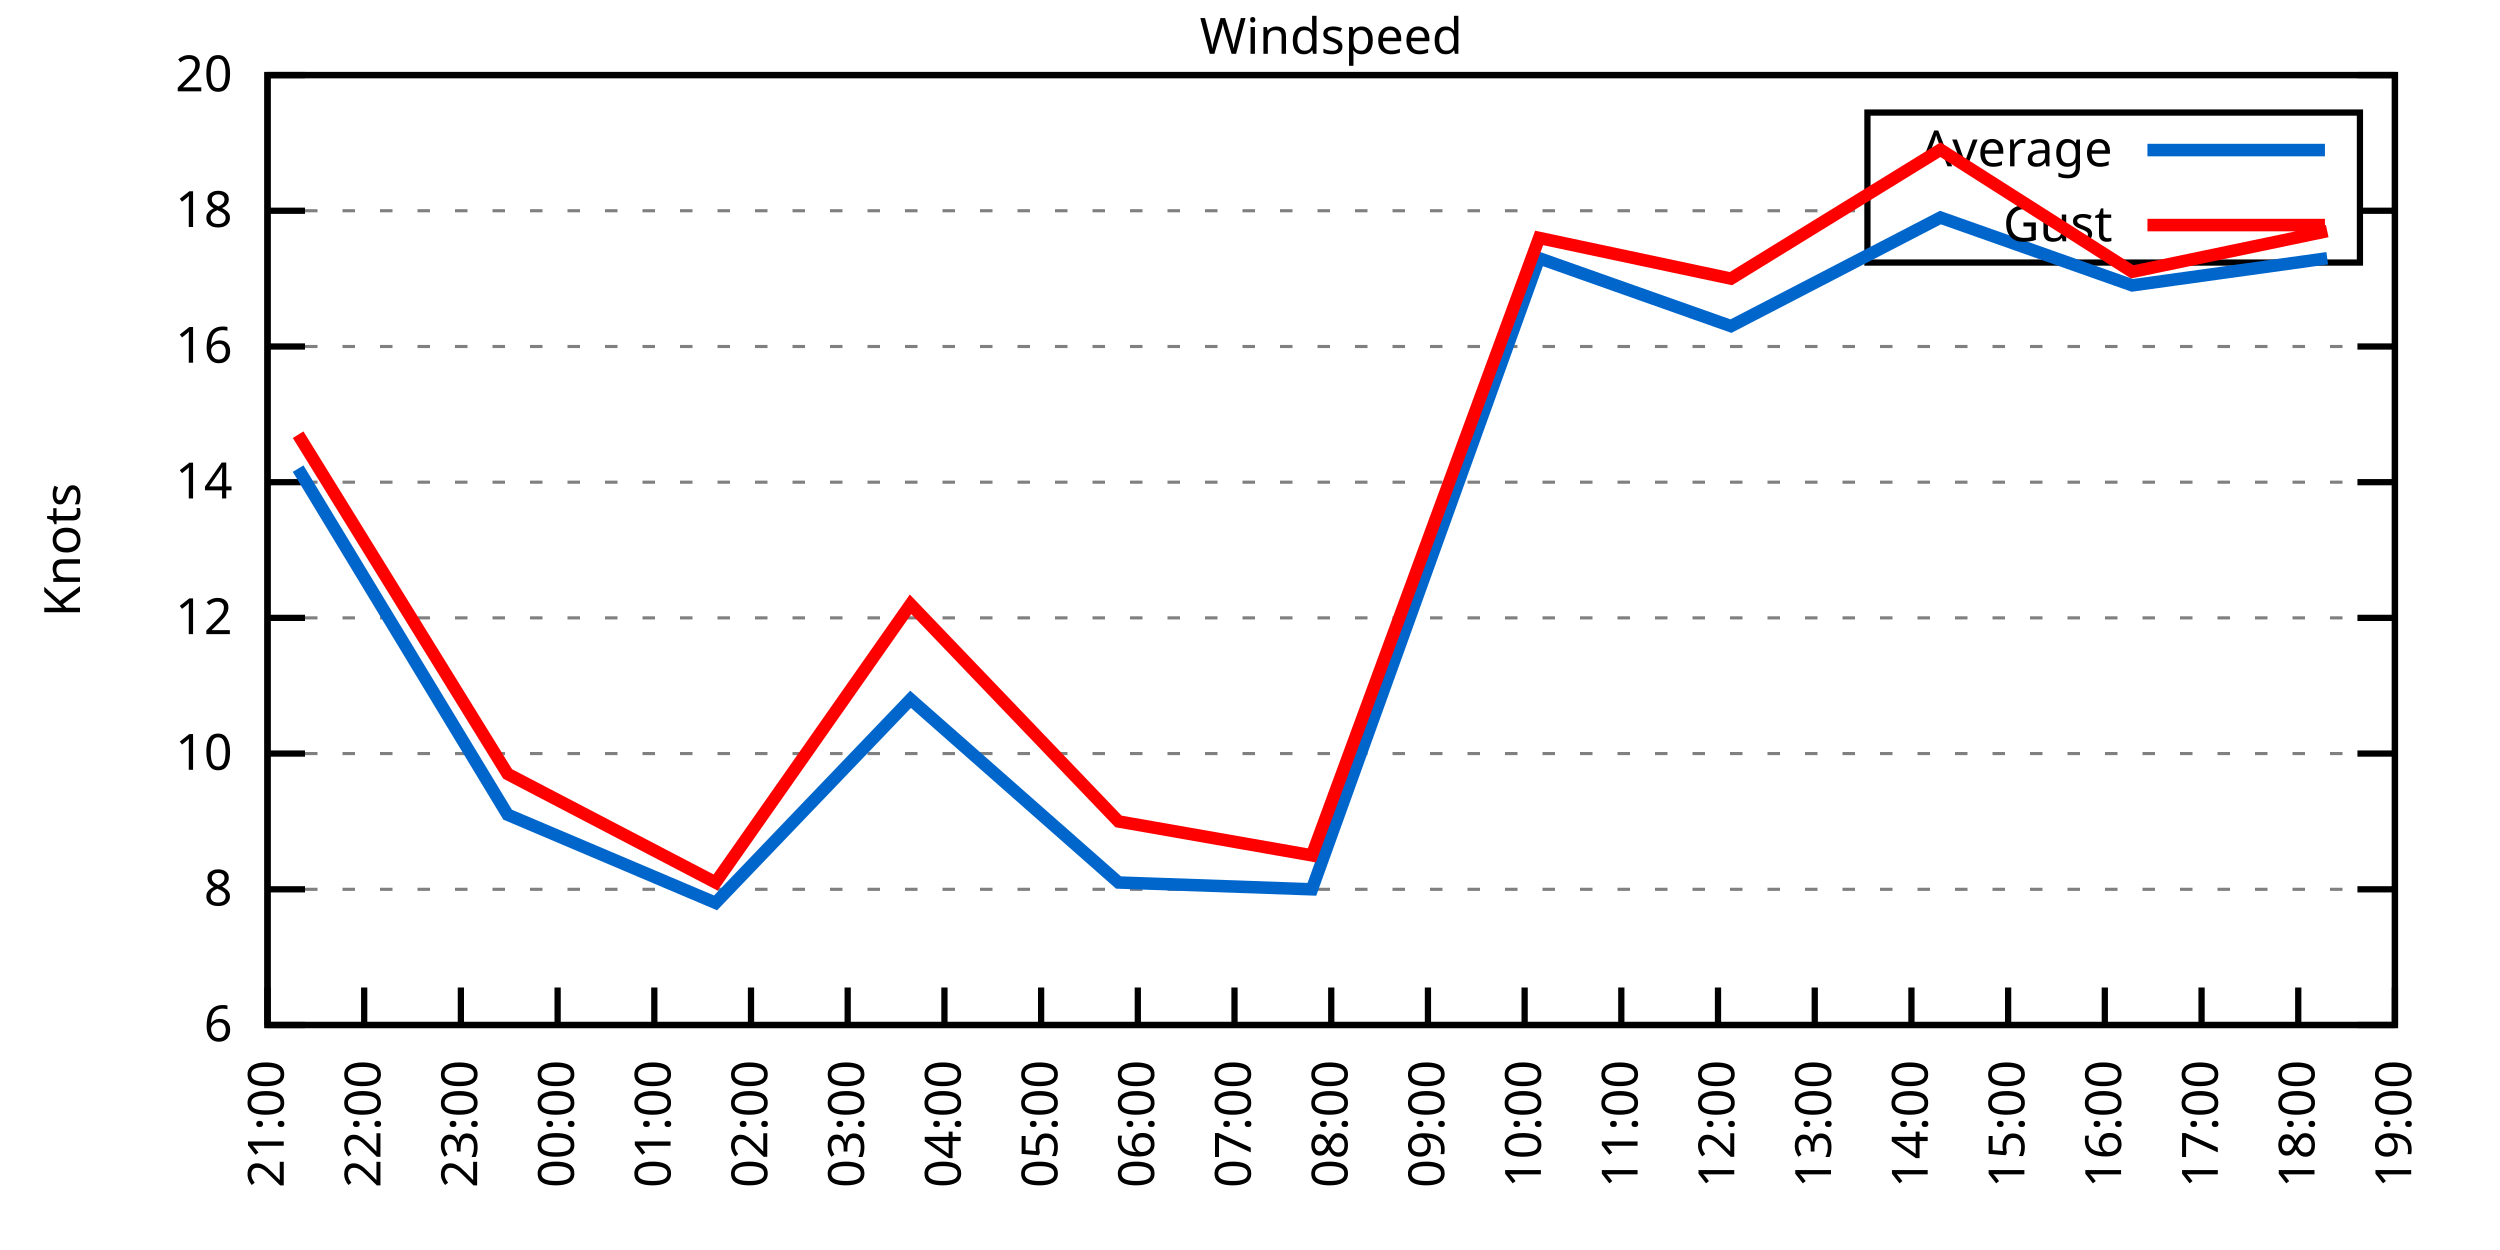
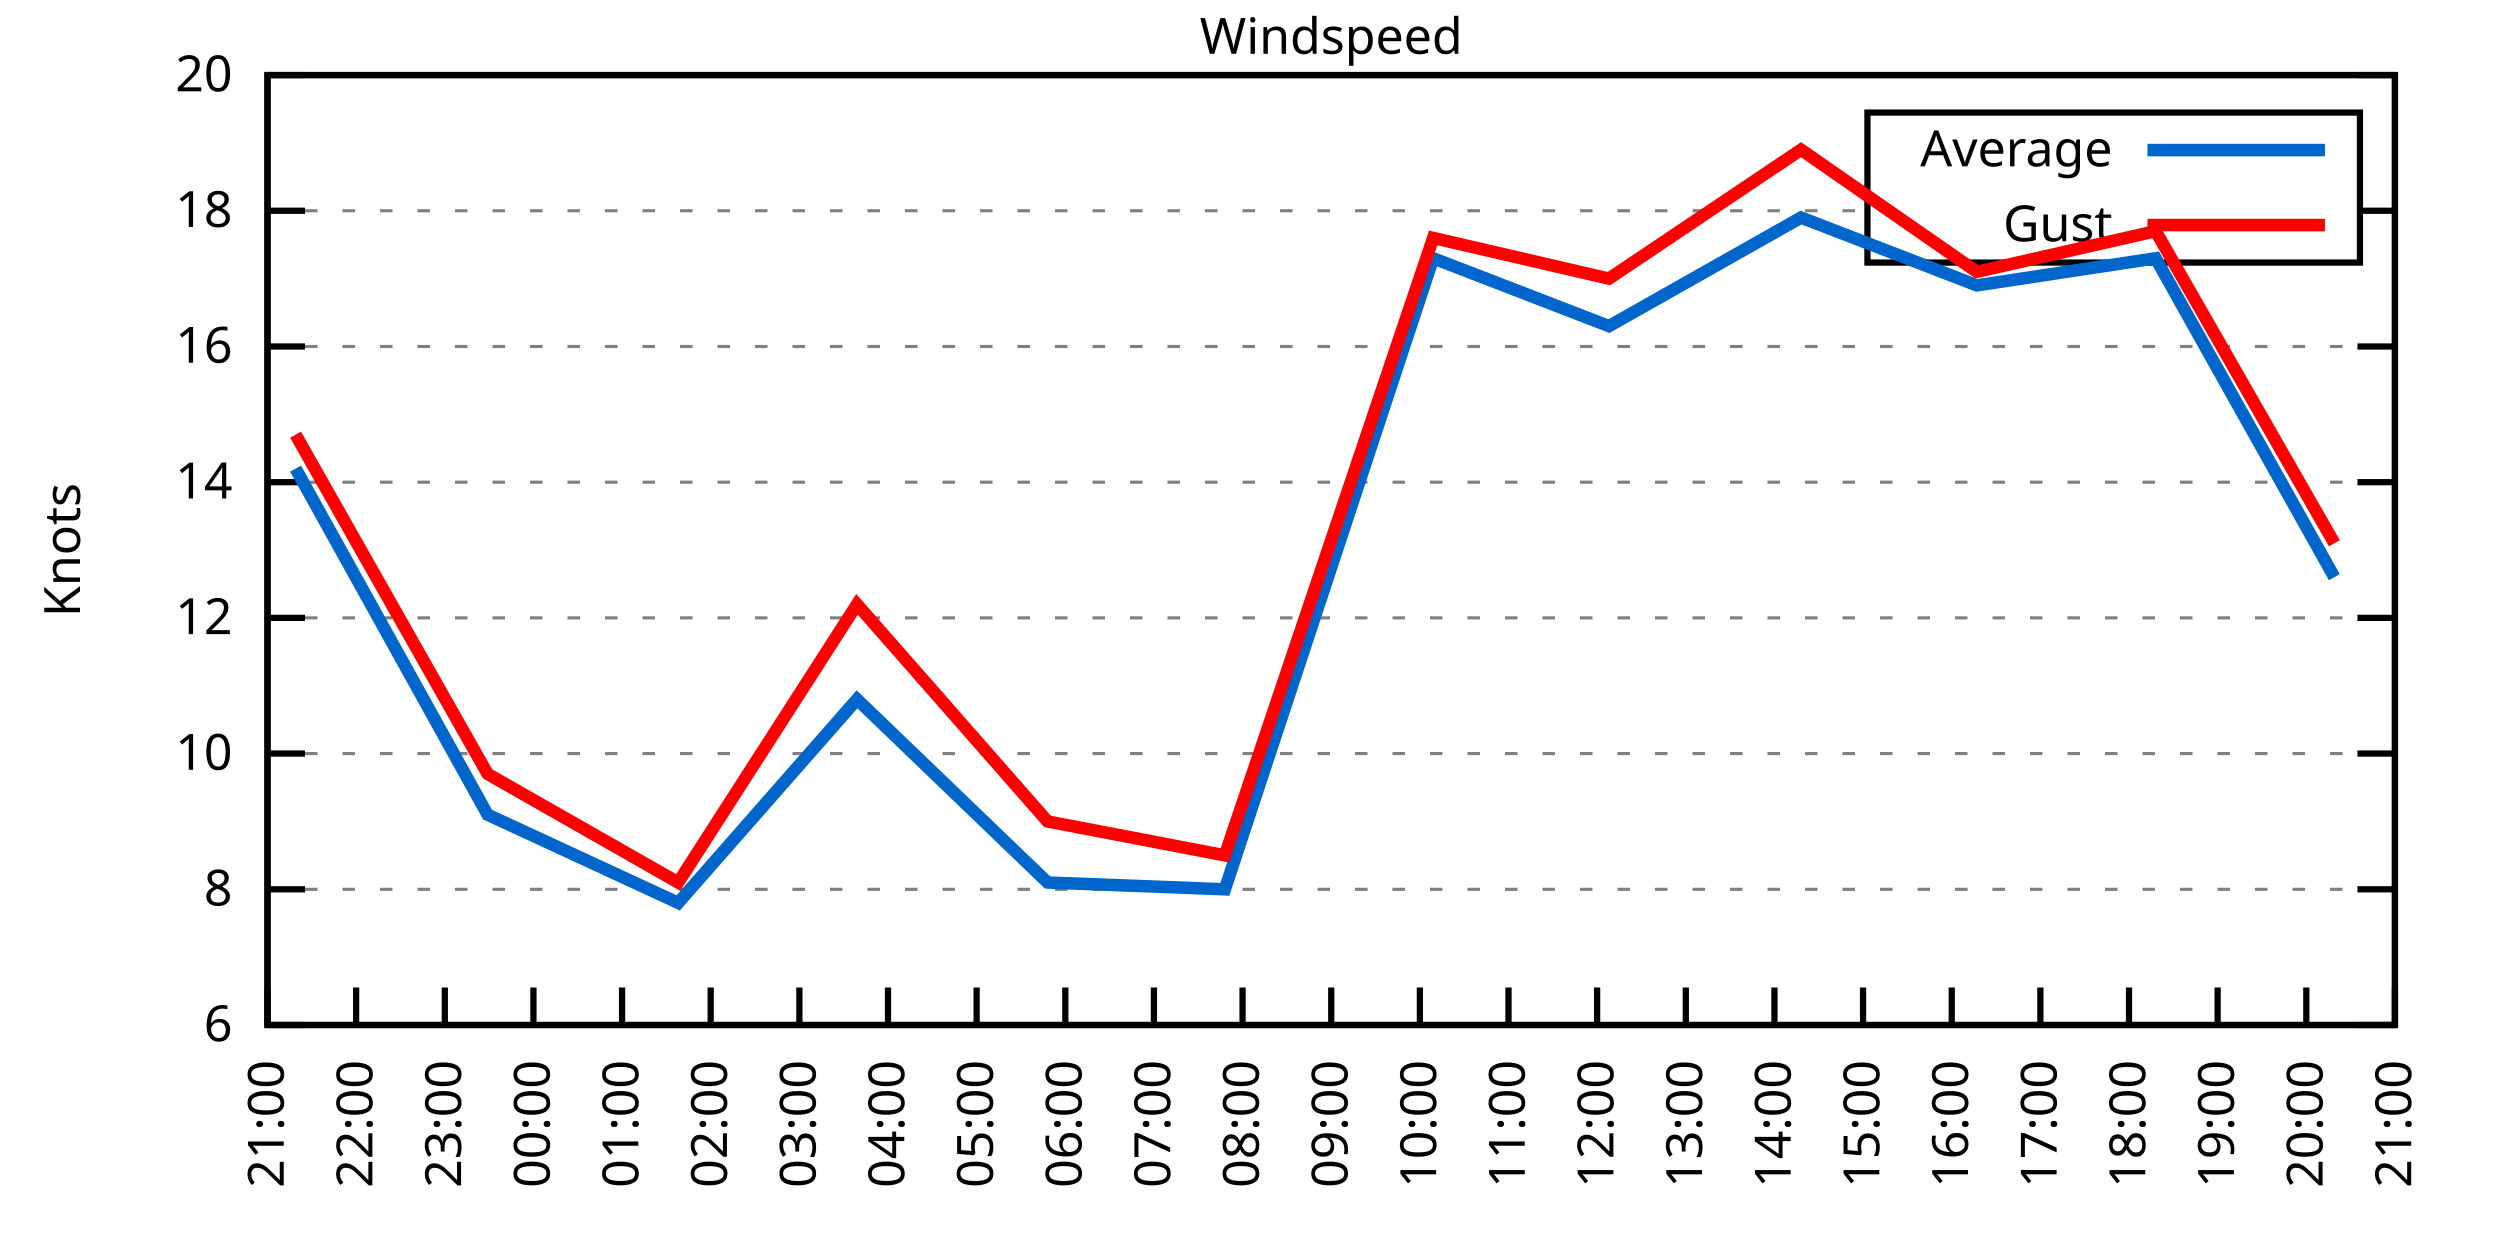
<svg xmlns="http://www.w3.org/2000/svg" xmlns:xlink="http://www.w3.org/1999/xlink" width="400" height="200" viewBox="0 0 400 200">
  <g id="gnuplot_canvas">
    <rect x="0" y="0" width="400" height="200" fill="none" />
    <defs>
      <circle id="gpDot" r="0.5" stroke-width="0.5" stroke="currentColor" />
      <path id="gpPt0" stroke-width="0.333" stroke="currentColor" d="M-1,0 h2 M0,-1 v2" />
      <path id="gpPt1" stroke-width="0.333" stroke="currentColor" d="M-1,-1 L1,1 M1,-1 L-1,1" />
      <path id="gpPt2" stroke-width="0.333" stroke="currentColor" d="M-1,0 L1,0 M0,-1 L0,1 M-1,-1 L1,1 M-1,1 L1,-1" />
      <rect id="gpPt3" stroke-width="0.333" stroke="currentColor" x="-1" y="-1" width="2" height="2" />
      <rect id="gpPt4" stroke-width="0.333" stroke="currentColor" fill="currentColor" x="-1" y="-1" width="2" height="2" />
      <circle id="gpPt5" stroke-width="0.333" stroke="currentColor" cx="0" cy="0" r="1" />
      <use xlink:href="#gpPt5" id="gpPt6" fill="currentColor" stroke="none" />
      <path id="gpPt7" stroke-width="0.333" stroke="currentColor" d="M0,-1.33 L-1.33,0.67 L1.33,0.67 z" />
      <use xlink:href="#gpPt7" id="gpPt8" fill="currentColor" stroke="none" />
      <use xlink:href="#gpPt7" id="gpPt9" stroke="currentColor" transform="rotate(180)" />
      <use xlink:href="#gpPt9" id="gpPt10" fill="currentColor" stroke="none" />
      <use xlink:href="#gpPt3" id="gpPt11" stroke="currentColor" transform="rotate(45)" />
      <use xlink:href="#gpPt11" id="gpPt12" fill="currentColor" stroke="none" />
      <path id="gpPt13" stroke-width="0.333" stroke="currentColor" d="M0,1.330 L1.265,0.411 L0.782,-1.067 L-0.782,-1.076 L-1.265,0.411 z" />
      <use xlink:href="#gpPt13" id="gpPt14" fill="currentColor" stroke="none" />
      <filter id="textbox" filterUnits="objectBoundingBox" x="0" y="0" height="1" width="1">
        <feFlood flood-color="white" flood-opacity="1" result="bgnd" />
        <feComposite in="SourceGraphic" in2="bgnd" operator="atop" />
      </filter>
      <filter id="greybox" filterUnits="objectBoundingBox" x="0" y="0" height="1" width="1">
        <feFlood flood-color="lightgrey" flood-opacity="1" result="grey" />
        <feComposite in="SourceGraphic" in2="grey" operator="atop" />
      </filter>
    </defs>
    <g fill="none" color="white" stroke="currentColor" stroke-width="1.00" stroke-linecap="butt" stroke-linejoin="miter">
</g>
    <g fill="none" color="black" stroke="currentColor" stroke-width="1.00" stroke-linecap="butt" stroke-linejoin="miter">
      <g stroke="none" shape-rendering="crispEdges">
        <polygon fill="rgb(255, 255, 255)" points="42.80,164.00 383.18,164.00 383.18,12.02 42.80,12.02 " />
      </g>
    </g>
    <g fill="none" color="black" stroke="currentColor" stroke-width="1.00" stroke-linecap="butt" stroke-linejoin="miter">
</g>
    <g fill="none" color="black" stroke="black" stroke-width="0.50" stroke-linecap="butt" stroke-linejoin="miter">
</g>
    <g fill="none" color="gray" stroke="currentColor" stroke-width="0.50" stroke-linecap="butt" stroke-linejoin="miter">
      <path stroke="gray" stroke-dasharray="2,4" class="gridline" d="M42.80,164.00 L383.19,164.00  " />
    </g>
    <g fill="none" color="gray" stroke="gray" stroke-width="1.00" stroke-linecap="butt" stroke-linejoin="miter">
</g>
    <g fill="none" color="black" stroke="currentColor" stroke-width="1.00" stroke-linecap="butt" stroke-linejoin="miter">
      <path stroke="black" d="M42.80,164.00 L48.80,164.00 M383.19,164.00 L377.19,164.00  " />
      <g transform="translate(37.20,166.60)" stroke="none" fill="black" font-family="Sans" font-size="8.00" text-anchor="end">
        <text>
          <tspan font-family="Sans"> 6</tspan>
        </text>
      </g>
    </g>
    <g fill="none" color="black" stroke="currentColor" stroke-width="1.00" stroke-linecap="butt" stroke-linejoin="miter">
</g>
    <g fill="none" color="black" stroke="black" stroke-width="0.50" stroke-linecap="butt" stroke-linejoin="miter">
</g>
    <g fill="none" color="gray" stroke="currentColor" stroke-width="0.50" stroke-linecap="butt" stroke-linejoin="miter">
      <path stroke="gray" stroke-dasharray="2,4" class="gridline" d="M42.80,142.29 L383.19,142.29  " />
    </g>
    <g fill="none" color="gray" stroke="gray" stroke-width="1.00" stroke-linecap="butt" stroke-linejoin="miter">
</g>
    <g fill="none" color="black" stroke="currentColor" stroke-width="1.00" stroke-linecap="butt" stroke-linejoin="miter">
      <path stroke="black" d="M42.80,142.29 L48.80,142.29 M383.19,142.29 L377.19,142.29  " />
      <g transform="translate(37.20,144.89)" stroke="none" fill="black" font-family="Sans" font-size="8.00" text-anchor="end">
        <text>
          <tspan font-family="Sans"> 8</tspan>
        </text>
      </g>
    </g>
    <g fill="none" color="black" stroke="currentColor" stroke-width="1.00" stroke-linecap="butt" stroke-linejoin="miter">
</g>
    <g fill="none" color="black" stroke="black" stroke-width="0.50" stroke-linecap="butt" stroke-linejoin="miter">
</g>
    <g fill="none" color="gray" stroke="currentColor" stroke-width="0.50" stroke-linecap="butt" stroke-linejoin="miter">
      <path stroke="gray" stroke-dasharray="2,4" class="gridline" d="M42.80,120.57 L383.19,120.57  " />
    </g>
    <g fill="none" color="gray" stroke="gray" stroke-width="1.00" stroke-linecap="butt" stroke-linejoin="miter">
</g>
    <g fill="none" color="black" stroke="currentColor" stroke-width="1.00" stroke-linecap="butt" stroke-linejoin="miter">
      <path stroke="black" d="M42.80,120.57 L48.80,120.57 M383.19,120.57 L377.19,120.57  " />
      <g transform="translate(37.20,123.17)" stroke="none" fill="black" font-family="Sans" font-size="8.00" text-anchor="end">
        <text>
          <tspan font-family="Sans"> 10</tspan>
        </text>
      </g>
    </g>
    <g fill="none" color="black" stroke="currentColor" stroke-width="1.00" stroke-linecap="butt" stroke-linejoin="miter">
</g>
    <g fill="none" color="black" stroke="black" stroke-width="0.50" stroke-linecap="butt" stroke-linejoin="miter">
</g>
    <g fill="none" color="gray" stroke="currentColor" stroke-width="0.50" stroke-linecap="butt" stroke-linejoin="miter">
      <path stroke="gray" stroke-dasharray="2,4" class="gridline" d="M42.80,98.86 L383.19,98.86  " />
    </g>
    <g fill="none" color="gray" stroke="gray" stroke-width="1.00" stroke-linecap="butt" stroke-linejoin="miter">
</g>
    <g fill="none" color="black" stroke="currentColor" stroke-width="1.00" stroke-linecap="butt" stroke-linejoin="miter">
      <path stroke="black" d="M42.80,98.86 L48.80,98.86 M383.19,98.86 L377.19,98.86  " />
      <g transform="translate(37.20,101.46)" stroke="none" fill="black" font-family="Sans" font-size="8.00" text-anchor="end">
        <text>
          <tspan font-family="Sans"> 12</tspan>
        </text>
      </g>
    </g>
    <g fill="none" color="black" stroke="currentColor" stroke-width="1.00" stroke-linecap="butt" stroke-linejoin="miter">
</g>
    <g fill="none" color="black" stroke="black" stroke-width="0.50" stroke-linecap="butt" stroke-linejoin="miter">
</g>
    <g fill="none" color="gray" stroke="currentColor" stroke-width="0.50" stroke-linecap="butt" stroke-linejoin="miter">
      <path stroke="gray" stroke-dasharray="2,4" class="gridline" d="M42.80,77.15 L383.19,77.15  " />
    </g>
    <g fill="none" color="gray" stroke="gray" stroke-width="1.00" stroke-linecap="butt" stroke-linejoin="miter">
</g>
    <g fill="none" color="black" stroke="currentColor" stroke-width="1.00" stroke-linecap="butt" stroke-linejoin="miter">
      <path stroke="black" d="M42.80,77.15 L48.80,77.15 M383.19,77.15 L377.19,77.15  " />
      <g transform="translate(37.20,79.75)" stroke="none" fill="black" font-family="Sans" font-size="8.00" text-anchor="end">
        <text>
          <tspan font-family="Sans"> 14</tspan>
        </text>
      </g>
    </g>
    <g fill="none" color="black" stroke="currentColor" stroke-width="1.00" stroke-linecap="butt" stroke-linejoin="miter">
</g>
    <g fill="none" color="black" stroke="black" stroke-width="0.50" stroke-linecap="butt" stroke-linejoin="miter">
</g>
    <g fill="none" color="gray" stroke="currentColor" stroke-width="0.50" stroke-linecap="butt" stroke-linejoin="miter">
      <path stroke="gray" stroke-dasharray="2,4" class="gridline" d="M42.80,55.44 L383.19,55.44  " />
    </g>
    <g fill="none" color="gray" stroke="gray" stroke-width="1.00" stroke-linecap="butt" stroke-linejoin="miter">
</g>
    <g fill="none" color="black" stroke="currentColor" stroke-width="1.00" stroke-linecap="butt" stroke-linejoin="miter">
      <path stroke="black" d="M42.80,55.44 L48.80,55.44 M383.19,55.44 L377.19,55.44  " />
      <g transform="translate(37.20,58.04)" stroke="none" fill="black" font-family="Sans" font-size="8.00" text-anchor="end">
        <text>
          <tspan font-family="Sans"> 16</tspan>
        </text>
      </g>
    </g>
    <g fill="none" color="black" stroke="currentColor" stroke-width="1.00" stroke-linecap="butt" stroke-linejoin="miter">
</g>
    <g fill="none" color="black" stroke="black" stroke-width="0.50" stroke-linecap="butt" stroke-linejoin="miter">
</g>
    <g fill="none" color="gray" stroke="currentColor" stroke-width="0.50" stroke-linecap="butt" stroke-linejoin="miter">
      <path stroke="gray" stroke-dasharray="2,4" class="gridline" d="M42.80,33.72 L298.79,33.72 M377.59,33.72 L383.19,33.72  " />
    </g>
    <g fill="none" color="gray" stroke="gray" stroke-width="1.00" stroke-linecap="butt" stroke-linejoin="miter">
</g>
    <g fill="none" color="black" stroke="currentColor" stroke-width="1.00" stroke-linecap="butt" stroke-linejoin="miter">
      <path stroke="black" d="M42.80,33.72 L48.80,33.72 M383.19,33.72 L377.19,33.72  " />
      <g transform="translate(37.20,36.32)" stroke="none" fill="black" font-family="Sans" font-size="8.00" text-anchor="end">
        <text>
          <tspan font-family="Sans"> 18</tspan>
        </text>
      </g>
    </g>
    <g fill="none" color="black" stroke="currentColor" stroke-width="1.00" stroke-linecap="butt" stroke-linejoin="miter">
</g>
    <g fill="none" color="black" stroke="black" stroke-width="0.50" stroke-linecap="butt" stroke-linejoin="miter">
</g>
    <g fill="none" color="gray" stroke="currentColor" stroke-width="0.50" stroke-linecap="butt" stroke-linejoin="miter">
      <path stroke="gray" stroke-dasharray="2,4" class="gridline" d="M42.80,12.01 L383.19,12.01  " />
    </g>
    <g fill="none" color="gray" stroke="gray" stroke-width="1.00" stroke-linecap="butt" stroke-linejoin="miter">
</g>
    <g fill="none" color="black" stroke="currentColor" stroke-width="1.00" stroke-linecap="butt" stroke-linejoin="miter">
      <path stroke="black" d="M42.80,12.01 L48.80,12.01 M383.19,12.01 L377.19,12.01  " />
      <g transform="translate(37.20,14.61)" stroke="none" fill="black" font-family="Sans" font-size="8.00" text-anchor="end">
        <text>
          <tspan font-family="Sans"> 20</tspan>
        </text>
      </g>
    </g>
    <g fill="none" color="black" stroke="currentColor" stroke-width="1.00" stroke-linecap="butt" stroke-linejoin="miter">
      <path stroke="black" d="M42.80,164.00 L42.80,158.00  " />
      <g transform="translate(45.40,169.60) rotate(270.00)" stroke="none" fill="black" font-family="Sans" font-size="8.00" text-anchor="end">
        <text>
          <tspan font-family="Sans">21:00</tspan>
        </text>
      </g>
    </g>
    <g fill="none" color="black" stroke="currentColor" stroke-width="1.00" stroke-linecap="butt" stroke-linejoin="miter">
-       <path stroke="black" d="M58.27,164.00 L58.27,158.00  " />
-       <g transform="translate(60.87,169.60) rotate(270.00)" stroke="none" fill="black" font-family="Sans" font-size="8.00" text-anchor="end">
+       <path stroke="black" d="M56.98,164.00 L56.98,158.00  " />
+       <g transform="translate(59.58,169.60) rotate(270.00)" stroke="none" fill="black" font-family="Sans" font-size="8.00" text-anchor="end">
        <text>
          <tspan font-family="Sans">22:00</tspan>
        </text>
      </g>
    </g>
    <g fill="none" color="black" stroke="currentColor" stroke-width="1.00" stroke-linecap="butt" stroke-linejoin="miter">
-       <path stroke="black" d="M73.74,164.00 L73.74,158.00  " />
-       <g transform="translate(76.34,169.60) rotate(270.00)" stroke="none" fill="black" font-family="Sans" font-size="8.00" text-anchor="end">
+       <path stroke="black" d="M71.17,164.00 L71.17,158.00  " />
+       <g transform="translate(73.77,169.60) rotate(270.00)" stroke="none" fill="black" font-family="Sans" font-size="8.00" text-anchor="end">
        <text>
          <tspan font-family="Sans">23:00</tspan>
        </text>
      </g>
    </g>
    <g fill="none" color="black" stroke="currentColor" stroke-width="1.00" stroke-linecap="butt" stroke-linejoin="miter">
-       <path stroke="black" d="M89.22,164.00 L89.22,158.00  " />
-       <g transform="translate(91.82,169.60) rotate(270.00)" stroke="none" fill="black" font-family="Sans" font-size="8.00" text-anchor="end">
+       <path stroke="black" d="M85.35,164.00 L85.35,158.00  " />
+       <g transform="translate(87.95,169.60) rotate(270.00)" stroke="none" fill="black" font-family="Sans" font-size="8.00" text-anchor="end">
        <text>
          <tspan font-family="Sans">00:00</tspan>
        </text>
      </g>
    </g>
    <g fill="none" color="black" stroke="currentColor" stroke-width="1.00" stroke-linecap="butt" stroke-linejoin="miter">
-       <path stroke="black" d="M104.69,164.00 L104.69,158.00  " />
-       <g transform="translate(107.29,169.60) rotate(270.00)" stroke="none" fill="black" font-family="Sans" font-size="8.00" text-anchor="end">
+       <path stroke="black" d="M99.53,164.00 L99.53,158.00  " />
+       <g transform="translate(102.13,169.60) rotate(270.00)" stroke="none" fill="black" font-family="Sans" font-size="8.00" text-anchor="end">
        <text>
          <tspan font-family="Sans">01:00</tspan>
        </text>
      </g>
    </g>
    <g fill="none" color="black" stroke="currentColor" stroke-width="1.00" stroke-linecap="butt" stroke-linejoin="miter">
-       <path stroke="black" d="M120.16,164.00 L120.16,158.00  " />
-       <g transform="translate(122.76,169.60) rotate(270.00)" stroke="none" fill="black" font-family="Sans" font-size="8.00" text-anchor="end">
+       <path stroke="black" d="M113.71,164.00 L113.71,158.00  " />
+       <g transform="translate(116.31,169.60) rotate(270.00)" stroke="none" fill="black" font-family="Sans" font-size="8.00" text-anchor="end">
        <text>
          <tspan font-family="Sans">02:00</tspan>
        </text>
      </g>
    </g>
    <g fill="none" color="black" stroke="currentColor" stroke-width="1.00" stroke-linecap="butt" stroke-linejoin="miter">
-       <path stroke="black" d="M135.63,164.00 L135.63,158.00  " />
-       <g transform="translate(138.23,169.60) rotate(270.00)" stroke="none" fill="black" font-family="Sans" font-size="8.00" text-anchor="end">
+       <path stroke="black" d="M127.90,164.00 L127.90,158.00  " />
+       <g transform="translate(130.50,169.60) rotate(270.00)" stroke="none" fill="black" font-family="Sans" font-size="8.00" text-anchor="end">
        <text>
          <tspan font-family="Sans">03:00</tspan>
        </text>
      </g>
    </g>
    <g fill="none" color="black" stroke="currentColor" stroke-width="1.00" stroke-linecap="butt" stroke-linejoin="miter">
-       <path stroke="black" d="M151.11,164.00 L151.11,158.00  " />
-       <g transform="translate(153.71,169.60) rotate(270.00)" stroke="none" fill="black" font-family="Sans" font-size="8.00" text-anchor="end">
+       <path stroke="black" d="M142.08,164.00 L142.08,158.00  " />
+       <g transform="translate(144.68,169.60) rotate(270.00)" stroke="none" fill="black" font-family="Sans" font-size="8.00" text-anchor="end">
        <text>
          <tspan font-family="Sans">04:00</tspan>
        </text>
      </g>
    </g>
    <g fill="none" color="black" stroke="currentColor" stroke-width="1.00" stroke-linecap="butt" stroke-linejoin="miter">
-       <path stroke="black" d="M166.58,164.00 L166.58,158.00  " />
-       <g transform="translate(169.18,169.60) rotate(270.00)" stroke="none" fill="black" font-family="Sans" font-size="8.00" text-anchor="end">
+       <path stroke="black" d="M156.26,164.00 L156.26,158.00  " />
+       <g transform="translate(158.86,169.60) rotate(270.00)" stroke="none" fill="black" font-family="Sans" font-size="8.00" text-anchor="end">
        <text>
          <tspan font-family="Sans">05:00</tspan>
        </text>
      </g>
    </g>
    <g fill="none" color="black" stroke="currentColor" stroke-width="1.00" stroke-linecap="butt" stroke-linejoin="miter">
-       <path stroke="black" d="M182.05,164.00 L182.05,158.00  " />
-       <g transform="translate(184.65,169.60) rotate(270.00)" stroke="none" fill="black" font-family="Sans" font-size="8.00" text-anchor="end">
+       <path stroke="black" d="M170.45,164.00 L170.45,158.00  " />
+       <g transform="translate(173.05,169.60) rotate(270.00)" stroke="none" fill="black" font-family="Sans" font-size="8.00" text-anchor="end">
        <text>
          <tspan font-family="Sans">06:00</tspan>
        </text>
      </g>
    </g>
    <g fill="none" color="black" stroke="currentColor" stroke-width="1.00" stroke-linecap="butt" stroke-linejoin="miter">
-       <path stroke="black" d="M197.52,164.00 L197.52,158.00  " />
-       <g transform="translate(200.12,169.60) rotate(270.00)" stroke="none" fill="black" font-family="Sans" font-size="8.00" text-anchor="end">
+       <path stroke="black" d="M184.63,164.00 L184.63,158.00  " />
+       <g transform="translate(187.23,169.60) rotate(270.00)" stroke="none" fill="black" font-family="Sans" font-size="8.00" text-anchor="end">
        <text>
          <tspan font-family="Sans">07:00</tspan>
+         </text>
+       </g>
+     </g>
+     <g fill="none" color="black" stroke="currentColor" stroke-width="1.00" stroke-linecap="butt" stroke-linejoin="miter">
+       <path stroke="black" d="M198.81,164.00 L198.81,158.00  " />
+       <g transform="translate(201.41,169.60) rotate(270.00)" stroke="none" fill="black" font-family="Sans" font-size="8.00" text-anchor="end">
+         <text>
+           <tspan font-family="Sans">08:00</tspan>
        </text>
      </g>
    </g>
    <g fill="none" color="black" stroke="currentColor" stroke-width="1.00" stroke-linecap="butt" stroke-linejoin="miter">
      <path stroke="black" d="M213.00,164.00 L213.00,158.00  " />
      <g transform="translate(215.60,169.60) rotate(270.00)" stroke="none" fill="black" font-family="Sans" font-size="8.00" text-anchor="end">
        <text>
-           <tspan font-family="Sans">08:00</tspan>
-         </text>
-       </g>
-     </g>
-     <g fill="none" color="black" stroke="currentColor" stroke-width="1.00" stroke-linecap="butt" stroke-linejoin="miter">
-       <path stroke="black" d="M228.47,164.00 L228.47,158.00  " />
-       <g transform="translate(231.07,169.60) rotate(270.00)" stroke="none" fill="black" font-family="Sans" font-size="8.00" text-anchor="end">
-         <text>
          <tspan font-family="Sans">09:00</tspan>
        </text>
      </g>
    </g>
    <g fill="none" color="black" stroke="currentColor" stroke-width="1.00" stroke-linecap="butt" stroke-linejoin="miter">
-       <path stroke="black" d="M243.94,164.00 L243.94,158.00  " />
-       <g transform="translate(246.54,169.60) rotate(270.00)" stroke="none" fill="black" font-family="Sans" font-size="8.00" text-anchor="end">
+       <path stroke="black" d="M227.18,164.00 L227.18,158.00  " />
+       <g transform="translate(229.78,169.60) rotate(270.00)" stroke="none" fill="black" font-family="Sans" font-size="8.00" text-anchor="end">
        <text>
          <tspan font-family="Sans">10:00</tspan>
        </text>
      </g>
    </g>
    <g fill="none" color="black" stroke="currentColor" stroke-width="1.00" stroke-linecap="butt" stroke-linejoin="miter">
-       <path stroke="black" d="M259.41,164.00 L259.41,158.00  " />
-       <g transform="translate(262.01,169.60) rotate(270.00)" stroke="none" fill="black" font-family="Sans" font-size="8.00" text-anchor="end">
+       <path stroke="black" d="M241.36,164.00 L241.36,158.00  " />
+       <g transform="translate(243.96,169.60) rotate(270.00)" stroke="none" fill="black" font-family="Sans" font-size="8.00" text-anchor="end">
        <text>
          <tspan font-family="Sans">11:00</tspan>
        </text>
      </g>
    </g>
    <g fill="none" color="black" stroke="currentColor" stroke-width="1.00" stroke-linecap="butt" stroke-linejoin="miter">
-       <path stroke="black" d="M274.88,164.00 L274.88,158.00  " />
-       <g transform="translate(277.48,169.60) rotate(270.00)" stroke="none" fill="black" font-family="Sans" font-size="8.00" text-anchor="end">
+       <path stroke="black" d="M255.54,164.00 L255.54,158.00  " />
+       <g transform="translate(258.14,169.60) rotate(270.00)" stroke="none" fill="black" font-family="Sans" font-size="8.00" text-anchor="end">
        <text>
          <tspan font-family="Sans">12:00</tspan>
        </text>
      </g>
    </g>
    <g fill="none" color="black" stroke="currentColor" stroke-width="1.00" stroke-linecap="butt" stroke-linejoin="miter">
-       <path stroke="black" d="M290.36,164.00 L290.36,158.00  " />
-       <g transform="translate(292.96,169.60) rotate(270.00)" stroke="none" fill="black" font-family="Sans" font-size="8.00" text-anchor="end">
+       <path stroke="black" d="M269.73,164.00 L269.73,158.00  " />
+       <g transform="translate(272.33,169.60) rotate(270.00)" stroke="none" fill="black" font-family="Sans" font-size="8.00" text-anchor="end">
        <text>
          <tspan font-family="Sans">13:00</tspan>
        </text>
      </g>
    </g>
    <g fill="none" color="black" stroke="currentColor" stroke-width="1.00" stroke-linecap="butt" stroke-linejoin="miter">
-       <path stroke="black" d="M305.83,164.00 L305.83,158.00  " />
-       <g transform="translate(308.43,169.60) rotate(270.00)" stroke="none" fill="black" font-family="Sans" font-size="8.00" text-anchor="end">
+       <path stroke="black" d="M283.91,164.00 L283.91,158.00  " />
+       <g transform="translate(286.51,169.60) rotate(270.00)" stroke="none" fill="black" font-family="Sans" font-size="8.00" text-anchor="end">
        <text>
          <tspan font-family="Sans">14:00</tspan>
        </text>
      </g>
    </g>
    <g fill="none" color="black" stroke="currentColor" stroke-width="1.00" stroke-linecap="butt" stroke-linejoin="miter">
-       <path stroke="black" d="M321.30,164.00 L321.30,158.00  " />
-       <g transform="translate(323.90,169.60) rotate(270.00)" stroke="none" fill="black" font-family="Sans" font-size="8.00" text-anchor="end">
+       <path stroke="black" d="M298.09,164.00 L298.09,158.00  " />
+       <g transform="translate(300.69,169.60) rotate(270.00)" stroke="none" fill="black" font-family="Sans" font-size="8.00" text-anchor="end">
        <text>
          <tspan font-family="Sans">15:00</tspan>
        </text>
      </g>
    </g>
    <g fill="none" color="black" stroke="currentColor" stroke-width="1.00" stroke-linecap="butt" stroke-linejoin="miter">
-       <path stroke="black" d="M336.77,164.00 L336.77,158.00  " />
-       <g transform="translate(339.37,169.60) rotate(270.00)" stroke="none" fill="black" font-family="Sans" font-size="8.00" text-anchor="end">
+       <path stroke="black" d="M312.28,164.00 L312.28,158.00  " />
+       <g transform="translate(314.88,169.60) rotate(270.00)" stroke="none" fill="black" font-family="Sans" font-size="8.00" text-anchor="end">
        <text>
          <tspan font-family="Sans">16:00</tspan>
        </text>
      </g>
    </g>
    <g fill="none" color="black" stroke="currentColor" stroke-width="1.00" stroke-linecap="butt" stroke-linejoin="miter">
-       <path stroke="black" d="M352.25,164.00 L352.25,158.00  " />
-       <g transform="translate(354.85,169.60) rotate(270.00)" stroke="none" fill="black" font-family="Sans" font-size="8.00" text-anchor="end">
+       <path stroke="black" d="M326.46,164.00 L326.46,158.00  " />
+       <g transform="translate(329.06,169.60) rotate(270.00)" stroke="none" fill="black" font-family="Sans" font-size="8.00" text-anchor="end">
        <text>
          <tspan font-family="Sans">17:00</tspan>
        </text>
      </g>
    </g>
    <g fill="none" color="black" stroke="currentColor" stroke-width="1.00" stroke-linecap="butt" stroke-linejoin="miter">
-       <path stroke="black" d="M367.72,164.00 L367.72,158.00  " />
-       <g transform="translate(370.32,169.60) rotate(270.00)" stroke="none" fill="black" font-family="Sans" font-size="8.00" text-anchor="end">
+       <path stroke="black" d="M340.64,164.00 L340.64,158.00  " />
+       <g transform="translate(343.24,169.60) rotate(270.00)" stroke="none" fill="black" font-family="Sans" font-size="8.00" text-anchor="end">
        <text>
          <tspan font-family="Sans">18:00</tspan>
+         </text>
+       </g>
+     </g>
+     <g fill="none" color="black" stroke="currentColor" stroke-width="1.00" stroke-linecap="butt" stroke-linejoin="miter">
+       <path stroke="black" d="M354.82,164.00 L354.82,158.00  " />
+       <g transform="translate(357.42,169.60) rotate(270.00)" stroke="none" fill="black" font-family="Sans" font-size="8.00" text-anchor="end">
+         <text>
+           <tspan font-family="Sans">19:00</tspan>
+         </text>
+       </g>
+     </g>
+     <g fill="none" color="black" stroke="currentColor" stroke-width="1.00" stroke-linecap="butt" stroke-linejoin="miter">
+       <path stroke="black" d="M369.01,164.00 L369.01,158.00  " />
+       <g transform="translate(371.61,169.60) rotate(270.00)" stroke="none" fill="black" font-family="Sans" font-size="8.00" text-anchor="end">
+         <text>
+           <tspan font-family="Sans">20:00</tspan>
        </text>
      </g>
    </g>
    <g fill="none" color="black" stroke="currentColor" stroke-width="1.00" stroke-linecap="butt" stroke-linejoin="miter">
      <path stroke="black" d="M383.19,164.00 L383.19,158.00  " />
      <g transform="translate(385.79,169.60) rotate(270.00)" stroke="none" fill="black" font-family="Sans" font-size="8.00" text-anchor="end">
        <text>
-           <tspan font-family="Sans">19:00</tspan>
+           <tspan font-family="Sans">21:00</tspan>
        </text>
      </g>
    </g>
    <g fill="none" color="black" stroke="currentColor" stroke-width="1.00" stroke-linecap="butt" stroke-linejoin="miter">
</g>
    <g fill="none" color="black" stroke="currentColor" stroke-width="1.00" stroke-linecap="butt" stroke-linejoin="miter">
      <path stroke="black" d="M42.80,12.01 L42.80,164.00 L383.19,164.00 L383.19,12.01 L42.80,12.01 Z  " />
    </g>
    <g fill="none" color="black" stroke="currentColor" stroke-width="1.00" stroke-linecap="butt" stroke-linejoin="miter">
</g>
    <g fill="none" color="black" stroke="currentColor" stroke-width="1.00" stroke-linecap="butt" stroke-linejoin="miter">
      <path stroke="black" d="M298.79,42.01 L298.79,18.01 L377.59,18.01 L377.59,42.01 L298.79,42.01 Z  " />
    </g>
    <g id="Windspeed_plot_1">
      <g fill="none" color="white" stroke="black" stroke-width="2.00" stroke-linecap="butt" stroke-linejoin="miter">
</g>
      <g fill="none" color="black" stroke="currentColor" stroke-width="2.00" stroke-linecap="butt" stroke-linejoin="miter">
        <g transform="translate(337.99,26.61)" stroke="none" fill="black" font-family="Sans" font-size="8.00" text-anchor="end">
          <text>
            <tspan font-family="Sans">Average</tspan>
          </text>
        </g>
      </g>
      <g fill="none" color="black" stroke="currentColor" stroke-width="2.00" stroke-linecap="butt" stroke-linejoin="miter">
-         <path stroke="rgb(  0, 102, 204)" d="M343.59,24.01 L371.99,24.01 M47.70,74.98 L81.22,130.35 L114.49,144.46 L145.69,111.89 L178.96,141.20 L209.90,142.29   L246.26,41.32 L276.95,52.18 L310.47,34.81 L341.16,45.66 L372.36,41.32  " />
+         <path stroke="rgb(  0, 102, 204)" d="M343.59,24.01 L371.99,24.01 M47.29,74.98 L78.02,130.35 L108.51,144.46 L137.12,111.89 L167.61,141.20 L195.98,142.29   L229.31,41.32 L257.43,52.18 L288.16,34.81 L316.29,45.66 L344.90,41.32 L373.50,92.35  " />
      </g>
    </g>
    <g id="Windspeed_plot_2">
      <g fill="none" color="black" stroke="currentColor" stroke-width="2.00" stroke-linecap="butt" stroke-linejoin="miter">
        <g transform="translate(337.99,38.61)" stroke="none" fill="black" font-family="Sans" font-size="8.00" text-anchor="end">
          <text>
            <tspan font-family="Sans">Gust</tspan>
          </text>
        </g>
      </g>
      <g fill="none" color="black" stroke="currentColor" stroke-width="2.00" stroke-linecap="butt" stroke-linejoin="miter">
-         <path stroke="rgb(255,   0,   0)" d="M343.59,36.01 L371.99,36.01 M47.70,69.55 L81.22,123.83 L114.49,141.20 L145.69,96.69 L178.96,131.43 L209.90,136.86   L246.26,38.07 L276.95,44.58 L310.47,23.95 L341.16,43.49 L372.36,36.98  " />
+         <path stroke="rgb(255,   0,   0)" d="M343.59,36.01 L371.99,36.01 M47.29,69.55 L78.02,123.83 L108.51,141.20 L137.12,96.69 L167.61,131.43 L195.98,136.86   L229.31,38.07 L257.43,44.58 L288.16,23.95 L316.29,43.49 L344.90,36.98 L373.50,86.92  " />
      </g>
    </g>
    <g fill="none" color="black" stroke="currentColor" stroke-width="2.00" stroke-linecap="butt" stroke-linejoin="miter">
</g>
    <g fill="none" color="black" stroke="black" stroke-width="1.00" stroke-linecap="butt" stroke-linejoin="miter">
</g>
    <g fill="none" color="black" stroke="currentColor" stroke-width="1.00" stroke-linecap="butt" stroke-linejoin="miter">
      <path stroke="black" d="M42.80,12.01 L42.80,164.00 L383.19,164.00 L383.19,12.01 L42.80,12.01 Z  " />
      <g transform="translate(12.80,88.01) rotate(270.00)" stroke="none" fill="black" font-family="Sans" font-size="8.00" text-anchor="middle">
        <text>
          <tspan font-family="Sans">Knots</tspan>
        </text>
      </g>
    </g>
    <g fill="none" color="black" stroke="currentColor" stroke-width="1.00" stroke-linecap="butt" stroke-linejoin="miter">
</g>
    <g fill="none" color="black" stroke="currentColor" stroke-width="1.00" stroke-linecap="butt" stroke-linejoin="miter">
      <g transform="translate(212.99,8.61)" stroke="none" fill="black" font-family="Sans" font-size="8.00" text-anchor="middle">
        <text>
          <tspan font-family="Sans">Windspeed</tspan>
        </text>
      </g>
    </g>
    <g fill="none" color="black" stroke="currentColor" stroke-width="1.00" stroke-linecap="butt" stroke-linejoin="miter">
</g>
  </g>
</svg>
